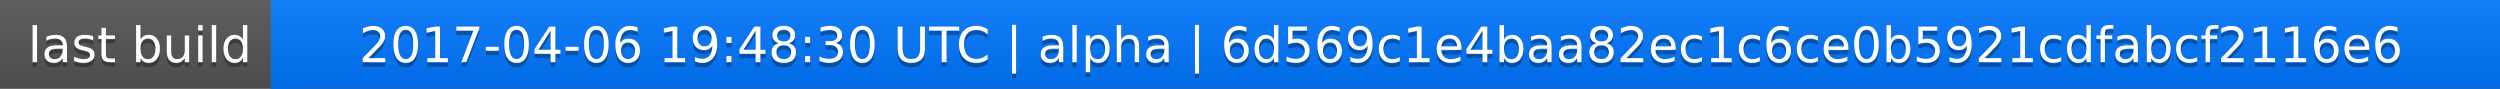
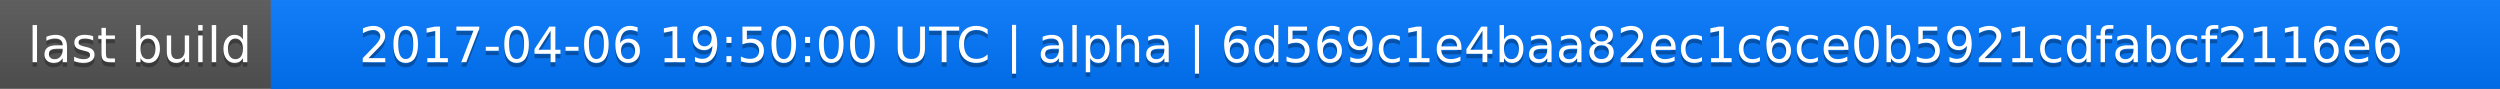
<svg xmlns="http://www.w3.org/2000/svg" width="563" height="20">
  <linearGradient id="a" x2="0" y2="100%">
    <stop offset="0" stop-color="#bbb" stop-opacity=".1" />
    <stop offset="1" stop-opacity=".1" />
  </linearGradient>
  <rect rx="0" width="563" height="20" fill="#555" />
  <rect rx="0" x="61" width="502" height="20" fill="#07f" />
  <path fill="#07f" d="M61 0h4v20h-4z" />
  <rect rx="0" width="563" height="20" fill="url(#a)" />
  <g fill="#fff" text-anchor="middle" font-family="DejaVu Sans,Verdana,Geneva,sans-serif" font-size="11">
    <text x="31.5" y="15" fill="#010101" fill-opacity=".3">last build</text>
    <text x="31.5" y="14">last build</text>
-     <text x="311" y="15" fill="#010101" fill-opacity=".3">2017-04-06 19:48:30 UTC | alpha | 6d569c1e4baa82ec1c6ce0b5921cdfabcf2116e6</text>
-     <text x="311" y="14">2017-04-06 19:48:30 UTC | alpha | 6d569c1e4baa82ec1c6ce0b5921cdfabcf2116e6</text>
+     <text x="311" y="15" fill="#010101" fill-opacity=".3">2017-04-06 19:50:00 UTC | alpha | 6d569c1e4baa82ec1c6ce0b5921cdfabcf2116e6</text>
+     <text x="311" y="14">2017-04-06 19:50:00 UTC | alpha | 6d569c1e4baa82ec1c6ce0b5921cdfabcf2116e6</text>
  </g>
</svg>
